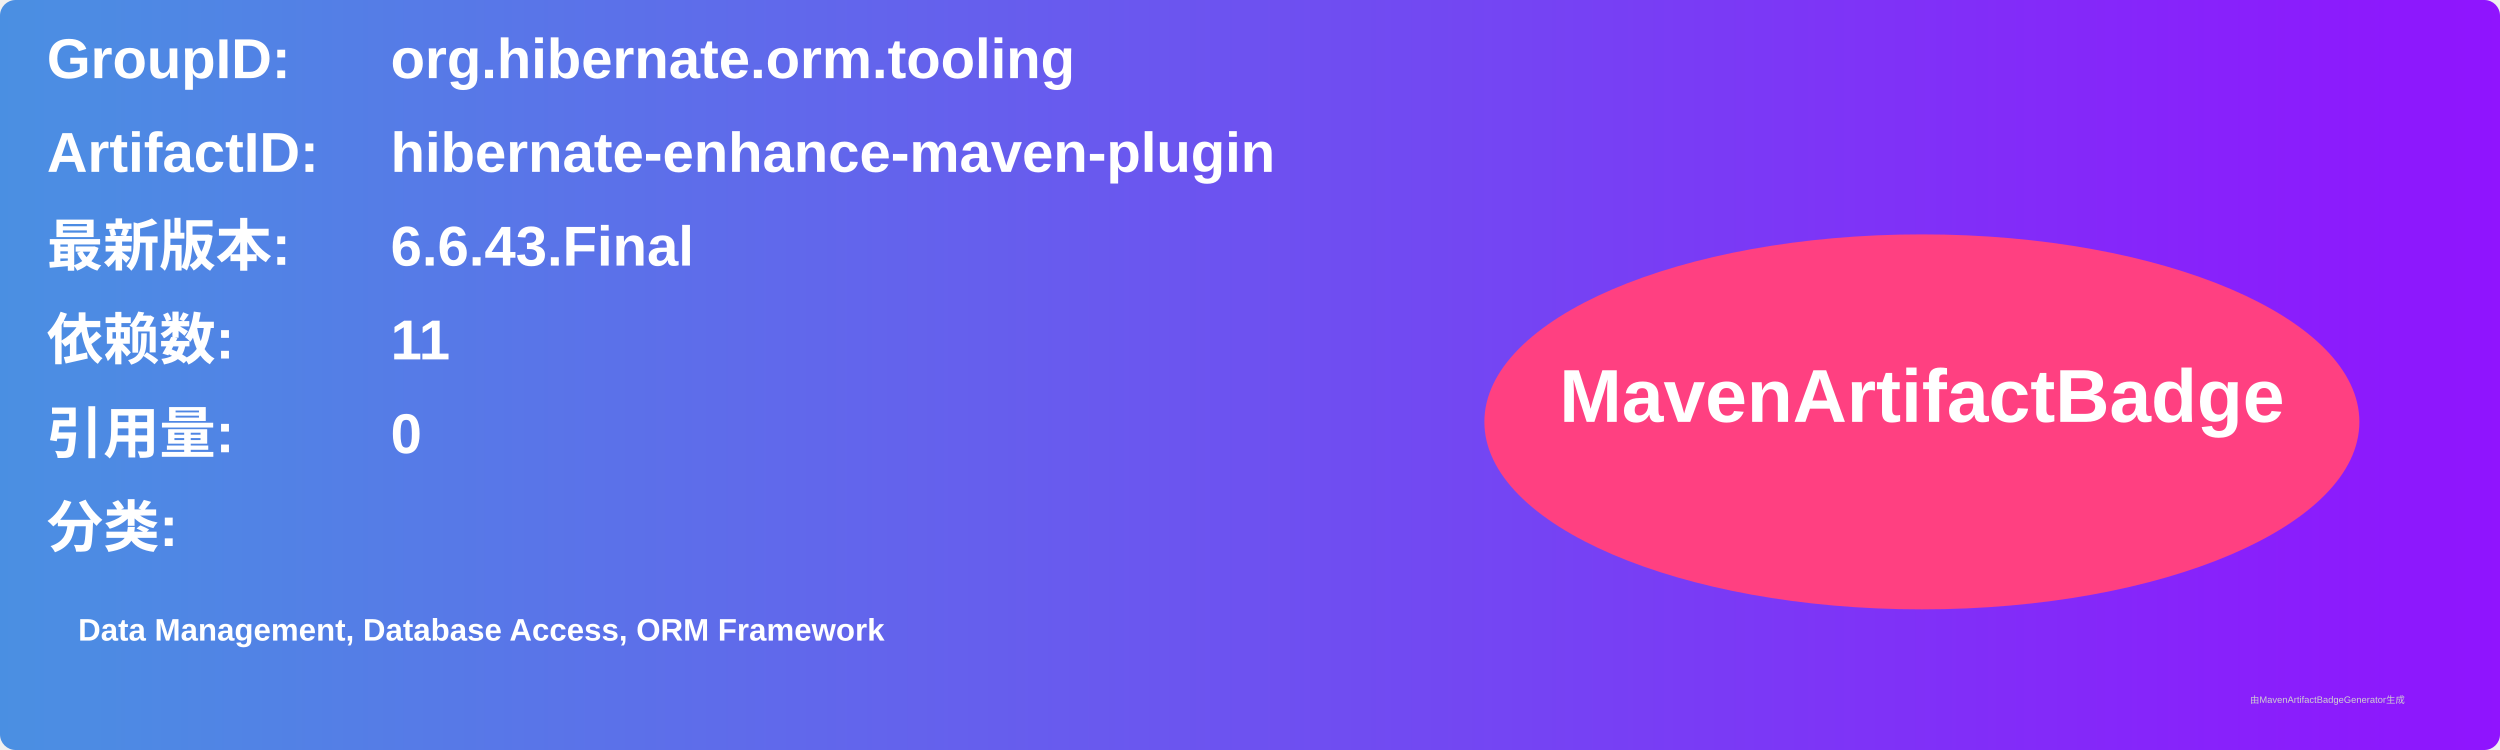
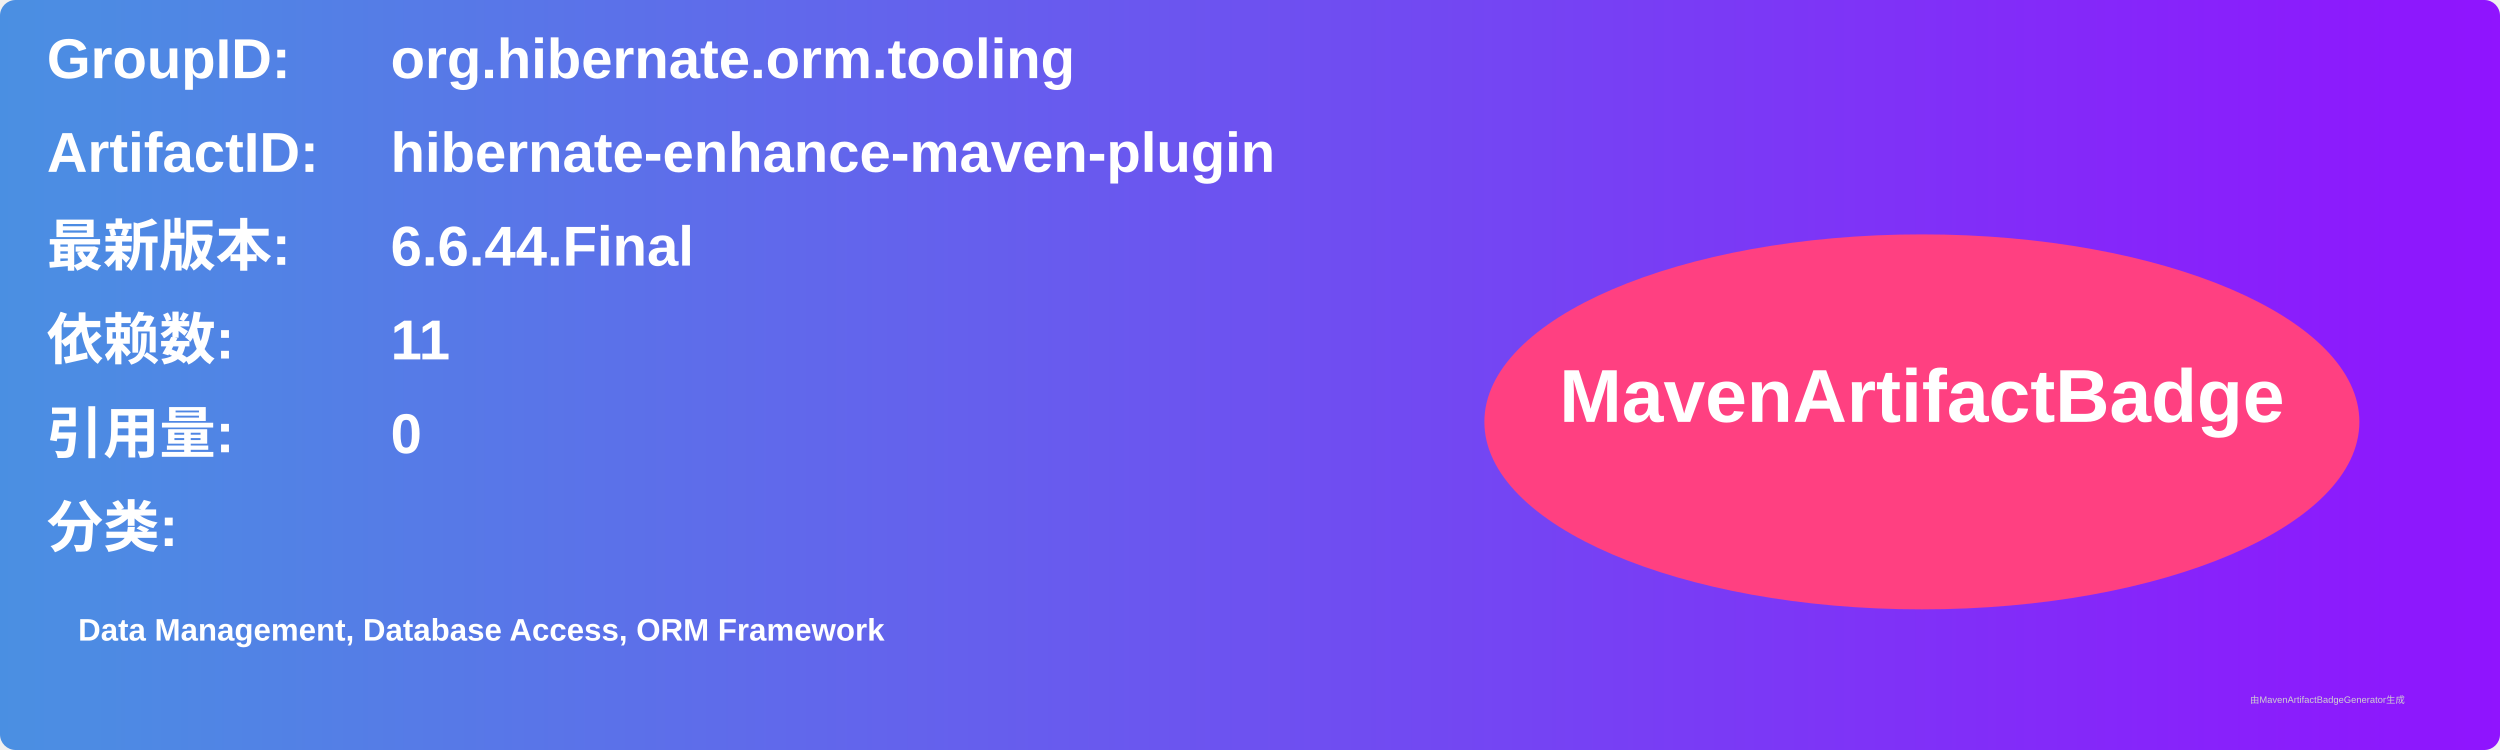
<svg xmlns="http://www.w3.org/2000/svg" width="800" height="240" viewBox="0 0 800 240">
  <linearGradient id="grad" x1="0%" y1="0%" x2="100%" y2="0%">
    <stop offset="0%" stop-color="#4a90e2" />
    <stop offset="100%" stop-color="#9013fe" />
  </linearGradient>
  <rect width="100%" height="100%" rx="5" ry="5" fill="url(#grad)" />
  <g transform="translate(15, 15)">
    <text x="0" y="10" font-family="Arial" font-size="18" fill="white" font-weight="bold" width="260">GroupID:</text>
    <text x="110" y="10" font-family="Arial" font-size="18" fill="white" font-weight="bold" width="460">org.hibernate.orm.tooling</text>
    <text x="0" y="40" font-family="Arial" font-size="18" fill="white" font-weight="bold" width="260">ArtifactID:</text>
    <text x="110" y="40" font-family="Arial" font-size="18" fill="white" font-weight="bold" width="460">hibernate-enhance-maven-plugin</text>
    <text x="0" y="70" font-family="Arial" font-size="18" fill="white" font-weight="bold">最新版本:</text>
    <text x="110" y="70" font-family="Arial" font-size="18" fill="white" font-weight="bold">
-       <tspan font-weight="bold">6.6.43.Final</tspan>
+       <tspan font-weight="bold">6.6.44.Final</tspan>
    </text>
    <text x="0" y="100" font-family="Arial" font-size="18" fill="white" font-weight="bold">依赖数: </text>
    <text x="110" y="100" font-family="Arial" font-size="18" fill="white">
      <tspan font-weight="bold">11</tspan>
    </text>
    <text x="0" y="130" font-family="Arial" font-size="18" fill="white" font-weight="bold">引用量: </text>
    <text x="110" y="130" font-family="Arial" font-size="18" fill="white">
      <tspan font-weight="bold">0</tspan>
    </text>
    <text x="0" y="160" font-family="Arial" font-size="18" fill="white" font-weight="bold">分类:</text>
    <text x="10" y="190" font-family="Arial" font-size="10" fill="white">
      <tspan font-weight="bold">Data Management, Database Access, ORM Framework</tspan>
    </text>
    <ellipse cx="600" cy="120" rx="140" ry="60" fill="#ff4081" />
    <text x="600" y="120" text-anchor="middle" font-family="Arial" font-size="24" fill="white" font-weight="bold">MavenArtifactBadge</text>
  </g>
  <text x="720" y="225" font-family="Arial" font-size="3" fill="#d0d0d0">由MavenArtifactBadgeGenerator生成</text>
</svg>
